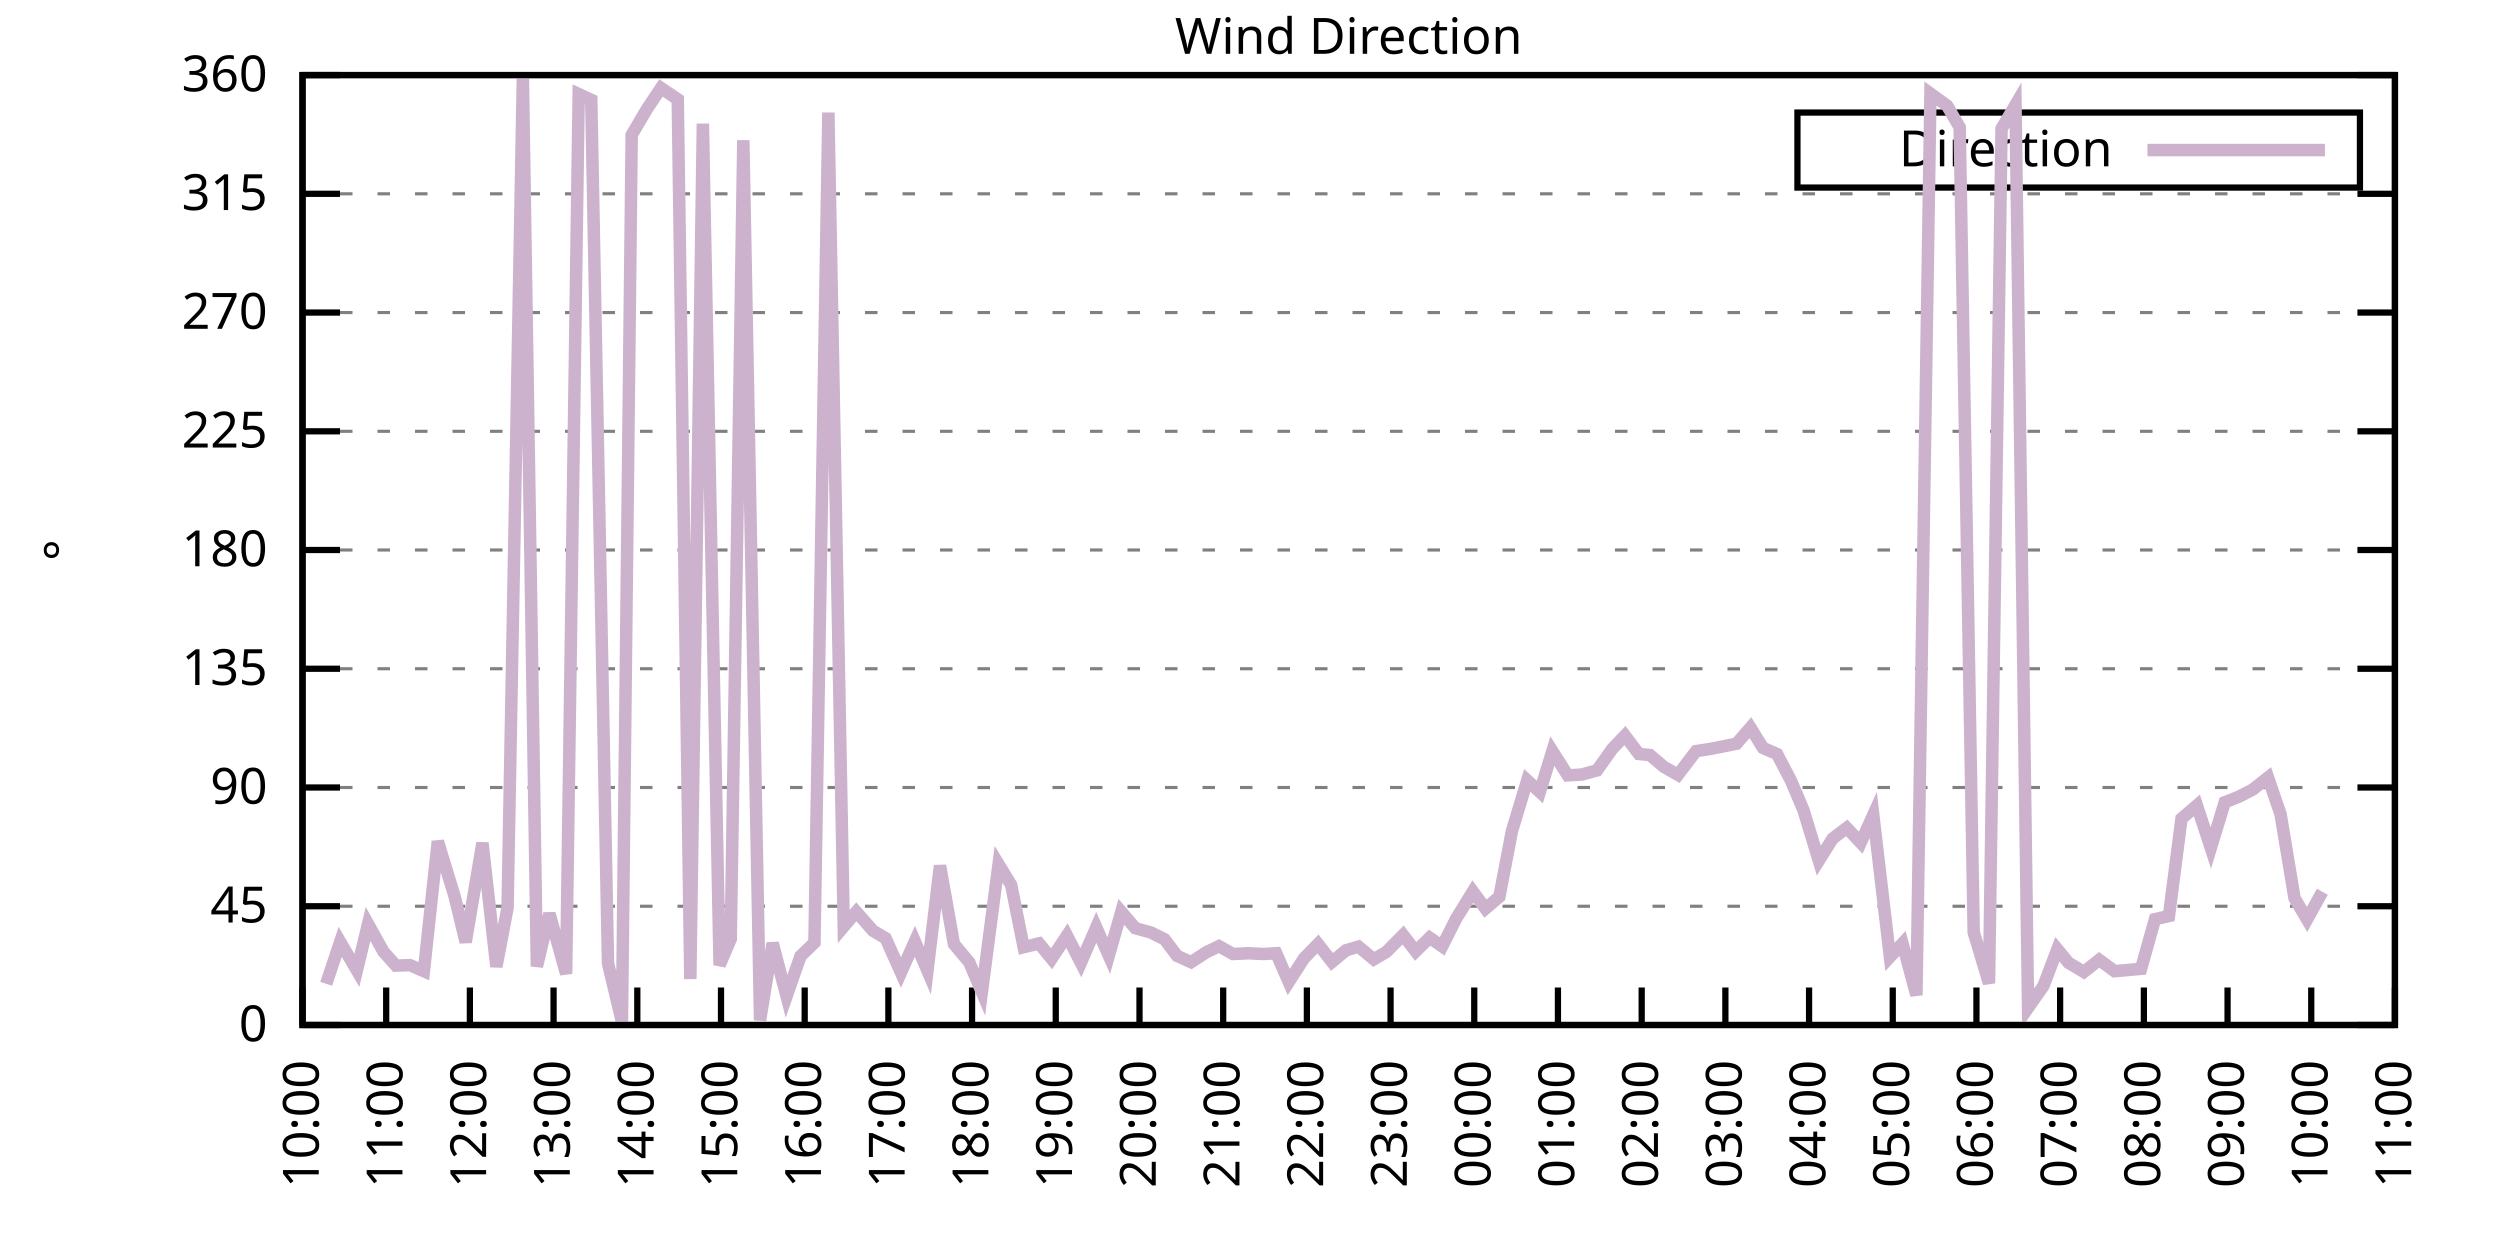
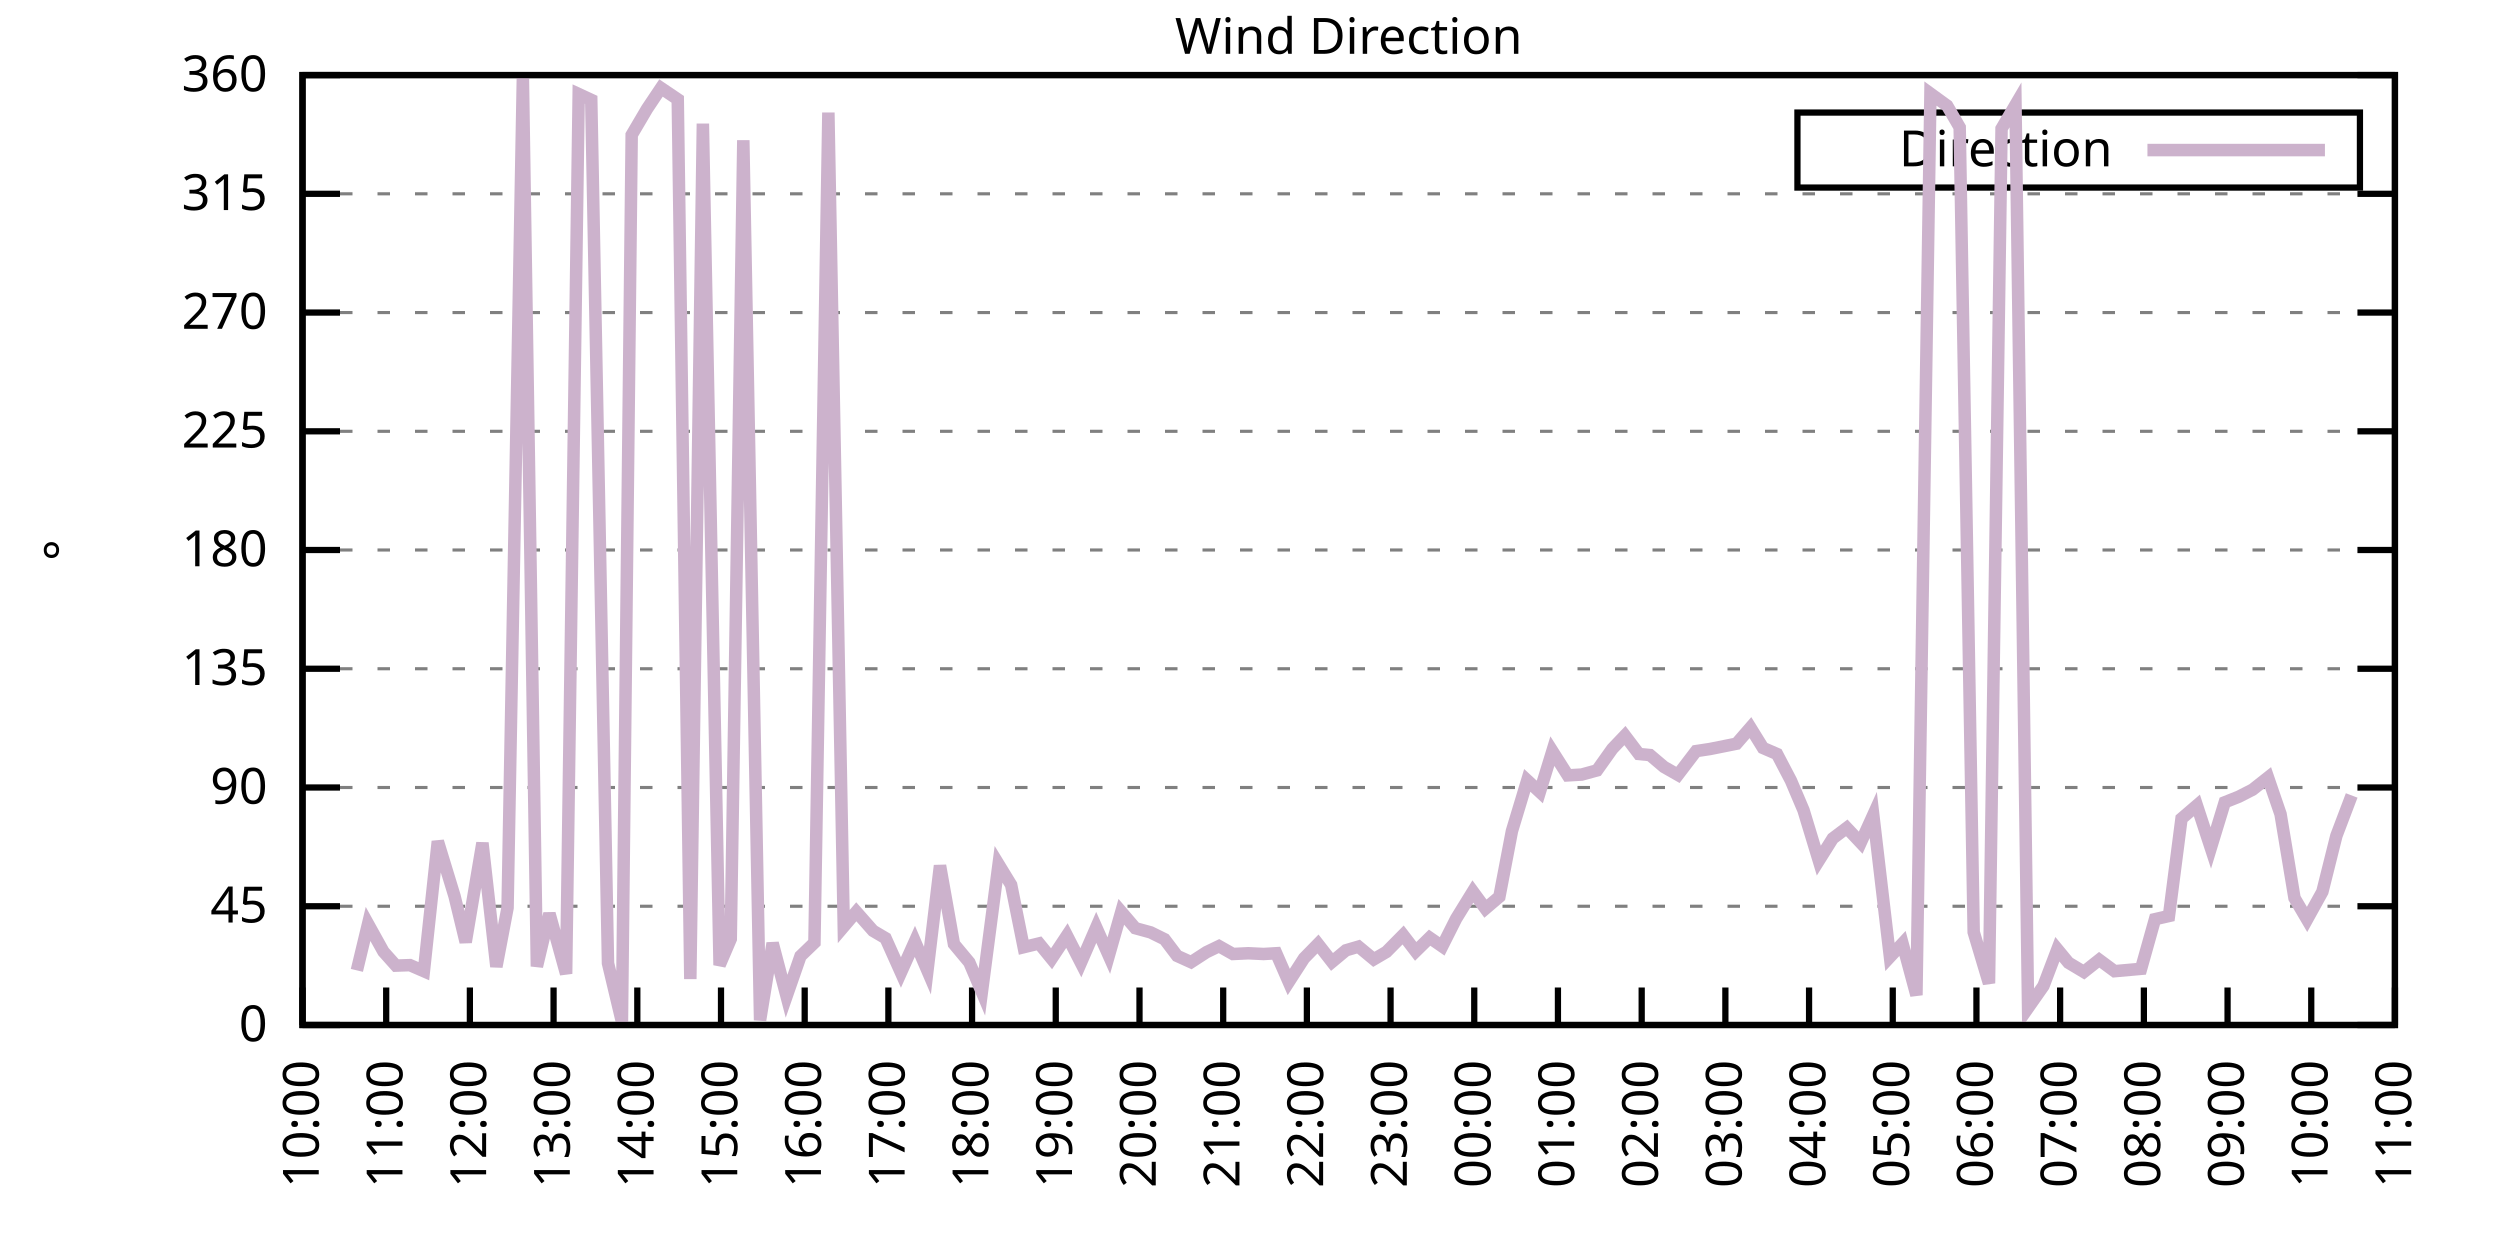
<svg xmlns="http://www.w3.org/2000/svg" xmlns:xlink="http://www.w3.org/1999/xlink" width="400" height="200" viewBox="0 0 400 200">
  <g id="gnuplot_canvas">
    <rect x="0" y="0" width="400" height="200" fill="none" />
    <defs>
      <circle id="gpDot" r="0.5" stroke-width="0.5" stroke="currentColor" />
      <path id="gpPt0" stroke-width="0.333" stroke="currentColor" d="M-1,0 h2 M0,-1 v2" />
      <path id="gpPt1" stroke-width="0.333" stroke="currentColor" d="M-1,-1 L1,1 M1,-1 L-1,1" />
      <path id="gpPt2" stroke-width="0.333" stroke="currentColor" d="M-1,0 L1,0 M0,-1 L0,1 M-1,-1 L1,1 M-1,1 L1,-1" />
      <rect id="gpPt3" stroke-width="0.333" stroke="currentColor" x="-1" y="-1" width="2" height="2" />
      <rect id="gpPt4" stroke-width="0.333" stroke="currentColor" fill="currentColor" x="-1" y="-1" width="2" height="2" />
      <circle id="gpPt5" stroke-width="0.333" stroke="currentColor" cx="0" cy="0" r="1" />
      <use xlink:href="#gpPt5" id="gpPt6" fill="currentColor" stroke="none" />
      <path id="gpPt7" stroke-width="0.333" stroke="currentColor" d="M0,-1.33 L-1.33,0.67 L1.33,0.67 z" />
      <use xlink:href="#gpPt7" id="gpPt8" fill="currentColor" stroke="none" />
      <use xlink:href="#gpPt7" id="gpPt9" stroke="currentColor" transform="rotate(180)" />
      <use xlink:href="#gpPt9" id="gpPt10" fill="currentColor" stroke="none" />
      <use xlink:href="#gpPt3" id="gpPt11" stroke="currentColor" transform="rotate(45)" />
      <use xlink:href="#gpPt11" id="gpPt12" fill="currentColor" stroke="none" />
      <path id="gpPt13" stroke-width="0.333" stroke="currentColor" d="M0,1.330 L1.265,0.411 L0.782,-1.067 L-0.782,-1.076 L-1.265,0.411 z" />
      <use xlink:href="#gpPt13" id="gpPt14" fill="currentColor" stroke="none" />
      <filter id="textbox" filterUnits="objectBoundingBox" x="0" y="0" height="1" width="1">
        <feFlood flood-color="white" flood-opacity="1" result="bgnd" />
        <feComposite in="SourceGraphic" in2="bgnd" operator="atop" />
      </filter>
      <filter id="greybox" filterUnits="objectBoundingBox" x="0" y="0" height="1" width="1">
        <feFlood flood-color="lightgrey" flood-opacity="1" result="grey" />
        <feComposite in="SourceGraphic" in2="grey" operator="atop" />
      </filter>
    </defs>
    <g fill="none" color="white" stroke="currentColor" stroke-width="1.00" stroke-linecap="butt" stroke-linejoin="miter">
</g>
    <g fill="none" color="black" stroke="currentColor" stroke-width="1.00" stroke-linecap="butt" stroke-linejoin="miter">
      <g stroke="none" shape-rendering="crispEdges">
        <polygon fill="rgb(255, 255, 255)" points="48.40,164.00 383.18,164.00 383.18,12.02 48.40,12.02 " />
      </g>
    </g>
    <g fill="none" color="black" stroke="currentColor" stroke-width="1.00" stroke-linecap="butt" stroke-linejoin="miter">
</g>
    <g fill="none" color="black" stroke="black" stroke-width="0.50" stroke-linecap="butt" stroke-linejoin="miter">
</g>
    <g fill="none" color="gray" stroke="currentColor" stroke-width="0.50" stroke-linecap="butt" stroke-linejoin="miter">
      <path stroke="gray" stroke-dasharray="2,4" class="gridline" d="M48.40,164.00 L383.19,164.00  " />
    </g>
    <g fill="none" color="gray" stroke="gray" stroke-width="1.00" stroke-linecap="butt" stroke-linejoin="miter">
</g>
    <g fill="none" color="black" stroke="currentColor" stroke-width="1.00" stroke-linecap="butt" stroke-linejoin="miter">
      <path stroke="black" d="M48.40,164.00 L54.40,164.00 M383.19,164.00 L377.19,164.00  " />
      <g transform="translate(42.80,166.60)" stroke="none" fill="black" font-family="Sans" font-size="8.00" text-anchor="end">
        <text>
          <tspan font-family="Sans"> 0</tspan>
        </text>
      </g>
    </g>
    <g fill="none" color="black" stroke="currentColor" stroke-width="1.00" stroke-linecap="butt" stroke-linejoin="miter">
</g>
    <g fill="none" color="black" stroke="black" stroke-width="0.50" stroke-linecap="butt" stroke-linejoin="miter">
</g>
    <g fill="none" color="gray" stroke="currentColor" stroke-width="0.50" stroke-linecap="butt" stroke-linejoin="miter">
      <path stroke="gray" stroke-dasharray="2,4" class="gridline" d="M48.40,145.00 L383.19,145.00  " />
    </g>
    <g fill="none" color="gray" stroke="gray" stroke-width="1.00" stroke-linecap="butt" stroke-linejoin="miter">
</g>
    <g fill="none" color="black" stroke="currentColor" stroke-width="1.00" stroke-linecap="butt" stroke-linejoin="miter">
      <path stroke="black" d="M48.40,145.00 L54.40,145.00 M383.19,145.00 L377.19,145.00  " />
      <g transform="translate(42.80,147.60)" stroke="none" fill="black" font-family="Sans" font-size="8.00" text-anchor="end">
        <text>
          <tspan font-family="Sans"> 45</tspan>
        </text>
      </g>
    </g>
    <g fill="none" color="black" stroke="currentColor" stroke-width="1.00" stroke-linecap="butt" stroke-linejoin="miter">
</g>
    <g fill="none" color="black" stroke="black" stroke-width="0.50" stroke-linecap="butt" stroke-linejoin="miter">
</g>
    <g fill="none" color="gray" stroke="currentColor" stroke-width="0.50" stroke-linecap="butt" stroke-linejoin="miter">
      <path stroke="gray" stroke-dasharray="2,4" class="gridline" d="M48.40,126.00 L383.19,126.00  " />
    </g>
    <g fill="none" color="gray" stroke="gray" stroke-width="1.00" stroke-linecap="butt" stroke-linejoin="miter">
</g>
    <g fill="none" color="black" stroke="currentColor" stroke-width="1.00" stroke-linecap="butt" stroke-linejoin="miter">
      <path stroke="black" d="M48.40,126.00 L54.40,126.00 M383.19,126.00 L377.19,126.00  " />
      <g transform="translate(42.80,128.60)" stroke="none" fill="black" font-family="Sans" font-size="8.00" text-anchor="end">
        <text>
          <tspan font-family="Sans"> 90</tspan>
        </text>
      </g>
    </g>
    <g fill="none" color="black" stroke="currentColor" stroke-width="1.00" stroke-linecap="butt" stroke-linejoin="miter">
</g>
    <g fill="none" color="black" stroke="black" stroke-width="0.50" stroke-linecap="butt" stroke-linejoin="miter">
</g>
    <g fill="none" color="gray" stroke="currentColor" stroke-width="0.50" stroke-linecap="butt" stroke-linejoin="miter">
      <path stroke="gray" stroke-dasharray="2,4" class="gridline" d="M48.40,107.00 L383.19,107.00  " />
    </g>
    <g fill="none" color="gray" stroke="gray" stroke-width="1.00" stroke-linecap="butt" stroke-linejoin="miter">
</g>
    <g fill="none" color="black" stroke="currentColor" stroke-width="1.00" stroke-linecap="butt" stroke-linejoin="miter">
      <path stroke="black" d="M48.40,107.00 L54.40,107.00 M383.19,107.00 L377.19,107.00  " />
      <g transform="translate(42.80,109.60)" stroke="none" fill="black" font-family="Sans" font-size="8.00" text-anchor="end">
        <text>
          <tspan font-family="Sans"> 135</tspan>
        </text>
      </g>
    </g>
    <g fill="none" color="black" stroke="currentColor" stroke-width="1.00" stroke-linecap="butt" stroke-linejoin="miter">
</g>
    <g fill="none" color="black" stroke="black" stroke-width="0.50" stroke-linecap="butt" stroke-linejoin="miter">
</g>
    <g fill="none" color="gray" stroke="currentColor" stroke-width="0.50" stroke-linecap="butt" stroke-linejoin="miter">
      <path stroke="gray" stroke-dasharray="2,4" class="gridline" d="M48.40,88.00 L383.19,88.00  " />
    </g>
    <g fill="none" color="gray" stroke="gray" stroke-width="1.00" stroke-linecap="butt" stroke-linejoin="miter">
</g>
    <g fill="none" color="black" stroke="currentColor" stroke-width="1.00" stroke-linecap="butt" stroke-linejoin="miter">
      <path stroke="black" d="M48.40,88.00 L54.40,88.00 M383.19,88.00 L377.19,88.00  " />
      <g transform="translate(42.80,90.60)" stroke="none" fill="black" font-family="Sans" font-size="8.00" text-anchor="end">
        <text>
          <tspan font-family="Sans"> 180</tspan>
        </text>
      </g>
    </g>
    <g fill="none" color="black" stroke="currentColor" stroke-width="1.00" stroke-linecap="butt" stroke-linejoin="miter">
</g>
    <g fill="none" color="black" stroke="black" stroke-width="0.50" stroke-linecap="butt" stroke-linejoin="miter">
</g>
    <g fill="none" color="gray" stroke="currentColor" stroke-width="0.50" stroke-linecap="butt" stroke-linejoin="miter">
      <path stroke="gray" stroke-dasharray="2,4" class="gridline" d="M48.40,69.01 L383.19,69.01  " />
    </g>
    <g fill="none" color="gray" stroke="gray" stroke-width="1.00" stroke-linecap="butt" stroke-linejoin="miter">
</g>
    <g fill="none" color="black" stroke="currentColor" stroke-width="1.00" stroke-linecap="butt" stroke-linejoin="miter">
      <path stroke="black" d="M48.40,69.01 L54.40,69.01 M383.19,69.01 L377.19,69.01  " />
      <g transform="translate(42.80,71.61)" stroke="none" fill="black" font-family="Sans" font-size="8.00" text-anchor="end">
        <text>
          <tspan font-family="Sans"> 225</tspan>
        </text>
      </g>
    </g>
    <g fill="none" color="black" stroke="currentColor" stroke-width="1.00" stroke-linecap="butt" stroke-linejoin="miter">
</g>
    <g fill="none" color="black" stroke="black" stroke-width="0.50" stroke-linecap="butt" stroke-linejoin="miter">
</g>
    <g fill="none" color="gray" stroke="currentColor" stroke-width="0.50" stroke-linecap="butt" stroke-linejoin="miter">
      <path stroke="gray" stroke-dasharray="2,4" class="gridline" d="M48.40,50.01 L383.19,50.01  " />
    </g>
    <g fill="none" color="gray" stroke="gray" stroke-width="1.00" stroke-linecap="butt" stroke-linejoin="miter">
</g>
    <g fill="none" color="black" stroke="currentColor" stroke-width="1.00" stroke-linecap="butt" stroke-linejoin="miter">
      <path stroke="black" d="M48.40,50.01 L54.40,50.01 M383.19,50.01 L377.19,50.01  " />
      <g transform="translate(42.80,52.61)" stroke="none" fill="black" font-family="Sans" font-size="8.00" text-anchor="end">
        <text>
          <tspan font-family="Sans"> 270</tspan>
        </text>
      </g>
    </g>
    <g fill="none" color="black" stroke="currentColor" stroke-width="1.00" stroke-linecap="butt" stroke-linejoin="miter">
</g>
    <g fill="none" color="black" stroke="black" stroke-width="0.50" stroke-linecap="butt" stroke-linejoin="miter">
</g>
    <g fill="none" color="gray" stroke="currentColor" stroke-width="0.50" stroke-linecap="butt" stroke-linejoin="miter">
      <path stroke="gray" stroke-dasharray="2,4" class="gridline" d="M48.40,31.01 L383.19,31.01  " />
    </g>
    <g fill="none" color="gray" stroke="gray" stroke-width="1.00" stroke-linecap="butt" stroke-linejoin="miter">
</g>
    <g fill="none" color="black" stroke="currentColor" stroke-width="1.00" stroke-linecap="butt" stroke-linejoin="miter">
      <path stroke="black" d="M48.40,31.01 L54.40,31.01 M383.19,31.01 L377.19,31.01  " />
      <g transform="translate(42.80,33.61)" stroke="none" fill="black" font-family="Sans" font-size="8.00" text-anchor="end">
        <text>
          <tspan font-family="Sans"> 315</tspan>
        </text>
      </g>
    </g>
    <g fill="none" color="black" stroke="currentColor" stroke-width="1.00" stroke-linecap="butt" stroke-linejoin="miter">
</g>
    <g fill="none" color="black" stroke="black" stroke-width="0.50" stroke-linecap="butt" stroke-linejoin="miter">
</g>
    <g fill="none" color="gray" stroke="currentColor" stroke-width="0.50" stroke-linecap="butt" stroke-linejoin="miter">
      <path stroke="gray" stroke-dasharray="2,4" class="gridline" d="M48.40,12.01 L383.19,12.01  " />
    </g>
    <g fill="none" color="gray" stroke="gray" stroke-width="1.00" stroke-linecap="butt" stroke-linejoin="miter">
</g>
    <g fill="none" color="black" stroke="currentColor" stroke-width="1.00" stroke-linecap="butt" stroke-linejoin="miter">
      <path stroke="black" d="M48.40,12.01 L54.40,12.01 M383.19,12.01 L377.19,12.01  " />
      <g transform="translate(42.80,14.61)" stroke="none" fill="black" font-family="Sans" font-size="8.00" text-anchor="end">
        <text>
          <tspan font-family="Sans"> 360</tspan>
        </text>
      </g>
    </g>
    <g fill="none" color="black" stroke="currentColor" stroke-width="1.00" stroke-linecap="butt" stroke-linejoin="miter">
      <path stroke="black" d="M48.40,164.00 L48.40,158.00  " />
      <g transform="translate(51.00,169.60) rotate(270.00)" stroke="none" fill="black" font-family="Sans" font-size="8.00" text-anchor="end">
        <text>
          <tspan font-family="Sans">10:00</tspan>
        </text>
      </g>
    </g>
    <g fill="none" color="black" stroke="currentColor" stroke-width="1.00" stroke-linecap="butt" stroke-linejoin="miter">
      <path stroke="black" d="M61.79,164.00 L61.79,158.00  " />
      <g transform="translate(64.39,169.60) rotate(270.00)" stroke="none" fill="black" font-family="Sans" font-size="8.00" text-anchor="end">
        <text>
          <tspan font-family="Sans">11:00</tspan>
        </text>
      </g>
    </g>
    <g fill="none" color="black" stroke="currentColor" stroke-width="1.00" stroke-linecap="butt" stroke-linejoin="miter">
      <path stroke="black" d="M75.18,164.00 L75.18,158.00  " />
      <g transform="translate(77.78,169.60) rotate(270.00)" stroke="none" fill="black" font-family="Sans" font-size="8.00" text-anchor="end">
        <text>
          <tspan font-family="Sans">12:00</tspan>
        </text>
      </g>
    </g>
    <g fill="none" color="black" stroke="currentColor" stroke-width="1.00" stroke-linecap="butt" stroke-linejoin="miter">
      <path stroke="black" d="M88.57,164.00 L88.57,158.00  " />
      <g transform="translate(91.17,169.60) rotate(270.00)" stroke="none" fill="black" font-family="Sans" font-size="8.00" text-anchor="end">
        <text>
          <tspan font-family="Sans">13:00</tspan>
        </text>
      </g>
    </g>
    <g fill="none" color="black" stroke="currentColor" stroke-width="1.00" stroke-linecap="butt" stroke-linejoin="miter">
      <path stroke="black" d="M101.97,164.00 L101.97,158.00  " />
      <g transform="translate(104.57,169.60) rotate(270.00)" stroke="none" fill="black" font-family="Sans" font-size="8.00" text-anchor="end">
        <text>
          <tspan font-family="Sans">14:00</tspan>
        </text>
      </g>
    </g>
    <g fill="none" color="black" stroke="currentColor" stroke-width="1.00" stroke-linecap="butt" stroke-linejoin="miter">
      <path stroke="black" d="M115.36,164.00 L115.36,158.00  " />
      <g transform="translate(117.96,169.60) rotate(270.00)" stroke="none" fill="black" font-family="Sans" font-size="8.00" text-anchor="end">
        <text>
          <tspan font-family="Sans">15:00</tspan>
        </text>
      </g>
    </g>
    <g fill="none" color="black" stroke="currentColor" stroke-width="1.00" stroke-linecap="butt" stroke-linejoin="miter">
      <path stroke="black" d="M128.75,164.00 L128.75,158.00  " />
      <g transform="translate(131.35,169.60) rotate(270.00)" stroke="none" fill="black" font-family="Sans" font-size="8.00" text-anchor="end">
        <text>
          <tspan font-family="Sans">16:00</tspan>
        </text>
      </g>
    </g>
    <g fill="none" color="black" stroke="currentColor" stroke-width="1.00" stroke-linecap="butt" stroke-linejoin="miter">
      <path stroke="black" d="M142.14,164.00 L142.14,158.00  " />
      <g transform="translate(144.74,169.60) rotate(270.00)" stroke="none" fill="black" font-family="Sans" font-size="8.00" text-anchor="end">
        <text>
          <tspan font-family="Sans">17:00</tspan>
        </text>
      </g>
    </g>
    <g fill="none" color="black" stroke="currentColor" stroke-width="1.00" stroke-linecap="butt" stroke-linejoin="miter">
      <path stroke="black" d="M155.53,164.00 L155.53,158.00  " />
      <g transform="translate(158.13,169.60) rotate(270.00)" stroke="none" fill="black" font-family="Sans" font-size="8.00" text-anchor="end">
        <text>
          <tspan font-family="Sans">18:00</tspan>
        </text>
      </g>
    </g>
    <g fill="none" color="black" stroke="currentColor" stroke-width="1.00" stroke-linecap="butt" stroke-linejoin="miter">
      <path stroke="black" d="M168.92,164.00 L168.92,158.00  " />
      <g transform="translate(171.52,169.60) rotate(270.00)" stroke="none" fill="black" font-family="Sans" font-size="8.00" text-anchor="end">
        <text>
          <tspan font-family="Sans">19:00</tspan>
        </text>
      </g>
    </g>
    <g fill="none" color="black" stroke="currentColor" stroke-width="1.00" stroke-linecap="butt" stroke-linejoin="miter">
      <path stroke="black" d="M182.32,164.00 L182.32,158.00  " />
      <g transform="translate(184.92,169.60) rotate(270.00)" stroke="none" fill="black" font-family="Sans" font-size="8.00" text-anchor="end">
        <text>
          <tspan font-family="Sans">20:00</tspan>
        </text>
      </g>
    </g>
    <g fill="none" color="black" stroke="currentColor" stroke-width="1.00" stroke-linecap="butt" stroke-linejoin="miter">
      <path stroke="black" d="M195.71,164.00 L195.71,158.00  " />
      <g transform="translate(198.31,169.60) rotate(270.00)" stroke="none" fill="black" font-family="Sans" font-size="8.00" text-anchor="end">
        <text>
          <tspan font-family="Sans">21:00</tspan>
        </text>
      </g>
    </g>
    <g fill="none" color="black" stroke="currentColor" stroke-width="1.00" stroke-linecap="butt" stroke-linejoin="miter">
      <path stroke="black" d="M209.10,164.00 L209.10,158.00  " />
      <g transform="translate(211.70,169.60) rotate(270.00)" stroke="none" fill="black" font-family="Sans" font-size="8.00" text-anchor="end">
        <text>
          <tspan font-family="Sans">22:00</tspan>
        </text>
      </g>
    </g>
    <g fill="none" color="black" stroke="currentColor" stroke-width="1.00" stroke-linecap="butt" stroke-linejoin="miter">
      <path stroke="black" d="M222.49,164.00 L222.49,158.00  " />
      <g transform="translate(225.09,169.60) rotate(270.00)" stroke="none" fill="black" font-family="Sans" font-size="8.00" text-anchor="end">
        <text>
          <tspan font-family="Sans">23:00</tspan>
        </text>
      </g>
    </g>
    <g fill="none" color="black" stroke="currentColor" stroke-width="1.00" stroke-linecap="butt" stroke-linejoin="miter">
      <path stroke="black" d="M235.88,164.00 L235.88,158.00  " />
      <g transform="translate(238.48,169.60) rotate(270.00)" stroke="none" fill="black" font-family="Sans" font-size="8.00" text-anchor="end">
        <text>
          <tspan font-family="Sans">00:00</tspan>
        </text>
      </g>
    </g>
    <g fill="none" color="black" stroke="currentColor" stroke-width="1.00" stroke-linecap="butt" stroke-linejoin="miter">
      <path stroke="black" d="M249.27,164.00 L249.27,158.00  " />
      <g transform="translate(251.87,169.60) rotate(270.00)" stroke="none" fill="black" font-family="Sans" font-size="8.00" text-anchor="end">
        <text>
          <tspan font-family="Sans">01:00</tspan>
        </text>
      </g>
    </g>
    <g fill="none" color="black" stroke="currentColor" stroke-width="1.00" stroke-linecap="butt" stroke-linejoin="miter">
      <path stroke="black" d="M262.67,164.00 L262.67,158.00  " />
      <g transform="translate(265.27,169.60) rotate(270.00)" stroke="none" fill="black" font-family="Sans" font-size="8.00" text-anchor="end">
        <text>
          <tspan font-family="Sans">02:00</tspan>
        </text>
      </g>
    </g>
    <g fill="none" color="black" stroke="currentColor" stroke-width="1.00" stroke-linecap="butt" stroke-linejoin="miter">
      <path stroke="black" d="M276.06,164.00 L276.06,158.00  " />
      <g transform="translate(278.66,169.60) rotate(270.00)" stroke="none" fill="black" font-family="Sans" font-size="8.00" text-anchor="end">
        <text>
          <tspan font-family="Sans">03:00</tspan>
        </text>
      </g>
    </g>
    <g fill="none" color="black" stroke="currentColor" stroke-width="1.00" stroke-linecap="butt" stroke-linejoin="miter">
      <path stroke="black" d="M289.45,164.00 L289.45,158.00  " />
      <g transform="translate(292.05,169.60) rotate(270.00)" stroke="none" fill="black" font-family="Sans" font-size="8.00" text-anchor="end">
        <text>
          <tspan font-family="Sans">04:00</tspan>
        </text>
      </g>
    </g>
    <g fill="none" color="black" stroke="currentColor" stroke-width="1.00" stroke-linecap="butt" stroke-linejoin="miter">
      <path stroke="black" d="M302.84,164.00 L302.84,158.00  " />
      <g transform="translate(305.44,169.60) rotate(270.00)" stroke="none" fill="black" font-family="Sans" font-size="8.00" text-anchor="end">
        <text>
          <tspan font-family="Sans">05:00</tspan>
        </text>
      </g>
    </g>
    <g fill="none" color="black" stroke="currentColor" stroke-width="1.00" stroke-linecap="butt" stroke-linejoin="miter">
      <path stroke="black" d="M316.23,164.00 L316.23,158.00  " />
      <g transform="translate(318.83,169.60) rotate(270.00)" stroke="none" fill="black" font-family="Sans" font-size="8.00" text-anchor="end">
        <text>
          <tspan font-family="Sans">06:00</tspan>
        </text>
      </g>
    </g>
    <g fill="none" color="black" stroke="currentColor" stroke-width="1.00" stroke-linecap="butt" stroke-linejoin="miter">
      <path stroke="black" d="M329.62,164.00 L329.62,158.00  " />
      <g transform="translate(332.22,169.60) rotate(270.00)" stroke="none" fill="black" font-family="Sans" font-size="8.00" text-anchor="end">
        <text>
          <tspan font-family="Sans">07:00</tspan>
        </text>
      </g>
    </g>
    <g fill="none" color="black" stroke="currentColor" stroke-width="1.00" stroke-linecap="butt" stroke-linejoin="miter">
      <path stroke="black" d="M343.02,164.00 L343.02,158.00  " />
      <g transform="translate(345.62,169.60) rotate(270.00)" stroke="none" fill="black" font-family="Sans" font-size="8.00" text-anchor="end">
        <text>
          <tspan font-family="Sans">08:00</tspan>
        </text>
      </g>
    </g>
    <g fill="none" color="black" stroke="currentColor" stroke-width="1.00" stroke-linecap="butt" stroke-linejoin="miter">
      <path stroke="black" d="M356.41,164.00 L356.41,158.00  " />
      <g transform="translate(359.01,169.60) rotate(270.00)" stroke="none" fill="black" font-family="Sans" font-size="8.00" text-anchor="end">
        <text>
          <tspan font-family="Sans">09:00</tspan>
        </text>
      </g>
    </g>
    <g fill="none" color="black" stroke="currentColor" stroke-width="1.00" stroke-linecap="butt" stroke-linejoin="miter">
      <path stroke="black" d="M369.80,164.00 L369.80,158.00  " />
      <g transform="translate(372.40,169.60) rotate(270.00)" stroke="none" fill="black" font-family="Sans" font-size="8.00" text-anchor="end">
        <text>
          <tspan font-family="Sans">10:00</tspan>
        </text>
      </g>
    </g>
    <g fill="none" color="black" stroke="currentColor" stroke-width="1.00" stroke-linecap="butt" stroke-linejoin="miter">
      <path stroke="black" d="M383.19,164.00 L383.19,158.00  " />
      <g transform="translate(385.79,169.60) rotate(270.00)" stroke="none" fill="black" font-family="Sans" font-size="8.00" text-anchor="end">
        <text>
          <tspan font-family="Sans">11:00</tspan>
        </text>
      </g>
    </g>
    <g fill="none" color="black" stroke="currentColor" stroke-width="1.00" stroke-linecap="butt" stroke-linejoin="miter">
</g>
    <g fill="none" color="black" stroke="currentColor" stroke-width="1.00" stroke-linecap="butt" stroke-linejoin="miter">
      <path stroke="black" d="M48.40,12.01 L48.40,164.00 L383.19,164.00 L383.19,12.01 L48.40,12.01 Z  " />
    </g>
    <g fill="none" color="black" stroke="currentColor" stroke-width="1.00" stroke-linecap="butt" stroke-linejoin="miter">
</g>
    <g fill="none" color="black" stroke="currentColor" stroke-width="1.00" stroke-linecap="butt" stroke-linejoin="miter">
      <path stroke="black" d="M287.59,30.01 L287.59,18.01 L377.59,18.01 L377.59,30.01 L287.59,30.01 Z  " />
    </g>
    <g id="Wind_direction_plot_1">
      <g fill="none" color="white" stroke="black" stroke-width="2.00" stroke-linecap="butt" stroke-linejoin="miter">
</g>
      <g fill="none" color="black" stroke="currentColor" stroke-width="2.00" stroke-linecap="butt" stroke-linejoin="miter">
        <g transform="translate(337.99,26.61)" stroke="none" fill="black" font-family="Sans" font-size="8.00" text-anchor="end">
          <text>
            <tspan font-family="Sans">Direction</tspan>
          </text>
        </g>
      </g>
      <g fill="none" color="black" stroke="currentColor" stroke-width="2.00" stroke-linecap="butt" stroke-linejoin="miter">
-         <path stroke="rgb(204, 178, 204)" d="M343.59,24.01 L371.99,24.01 M52.19,157.41 L54.43,150.70 L57.10,155.26 L58.89,147.83 L61.35,152.26 L63.35,154.50   L65.59,154.42 L67.82,155.39 L70.05,134.62 L72.73,143.40 L74.51,150.74 L77.19,134.87 L79.42,154.67 L81.21,145.25   L83.66,12.35 L85.90,154.63 L87.91,146.18 L90.58,155.81 L92.59,15.05 L94.60,15.98 L97.28,154.12 L99.51,163.49   L101.07,21.59 L103.53,17.41 L105.76,14.08 L108.44,15.89 L110.45,156.65 L112.46,19.78 L115.13,154.42 L116.92,150.24   L118.93,22.44 L121.61,163.24 L123.62,150.91 L125.85,159.40 L128.08,152.98 L130.31,150.83 L132.54,18.01 L135.00,148.25   L137.01,145.89 L139.69,148.93 L141.69,150.11 L144.15,155.60 L146.38,150.62 L148.39,155.30 L150.40,138.50 L152.63,151.04   L155.09,153.99 L157.10,158.72 L159.77,138.29 L161.78,141.58 L163.79,151.55 L166.25,150.95 L168.25,153.40 L170.71,149.69   L172.94,154.04 L175.40,148.38 L177.41,152.90 L179.41,145.89 L181.65,148.51 L184.10,149.18 L186.33,150.28 L188.34,152.94   L190.57,153.95 L193.03,152.35 L195.04,151.38 L197.27,152.64 L199.73,152.52 L202.18,152.64 L204.19,152.52 L206.20,157.12   L208.65,153.32 L210.88,151.04 L213.12,153.91 L215.35,152.05 L217.36,151.46 L219.81,153.49 L221.82,152.31 L224.50,149.60   L226.51,152.22 L228.74,150.03 L230.75,151.42 L232.98,146.99 L235.66,142.64 L237.67,145.38 L239.90,143.48 L241.91,132.97   L244.36,124.86 L246.37,126.72 L248.38,120.18 L250.84,124.06 L253.07,123.93 L255.52,123.26 L257.98,119.80 L259.99,117.69   L262.22,120.64 L264.00,120.81 L266.24,122.71 L268.47,123.98 L271.37,120.18 L273.60,119.84 L277.84,118.99 L280.07,116.42   L282.08,119.67 L284.32,120.64 L286.55,124.90 L288.56,129.63 L291.01,137.70 L293.24,134.15 L295.48,132.46 L297.71,134.83   L299.72,130.39 L302.39,153.11 L304.40,150.95 L306.63,159.23 L308.87,14.97 L311.54,16.91 L313.55,20.37 L315.79,149.14   L318.24,157.33 L320.25,20.58 L322.48,16.78 L324.49,161.26 L326.95,157.75 L329.18,151.88 L330.96,154.04 L333.42,155.51   L335.87,153.57 L338.33,155.39 L342.57,155.01 L344.80,147.07 L347.03,146.56 L349.04,130.98 L351.50,128.87 L353.73,135.67   L355.96,128.37 L358.19,127.48 L360.42,126.34 L362.88,124.40 L364.89,130.27 L367.12,143.69 L369.13,147.11 L371.58,142.68    " />
+         <path stroke="rgb(204, 178, 204)" d="M343.59,24.01 L371.99,24.01 M57.10,155.26 L58.89,147.83 L61.35,152.26 L63.35,154.50 L65.59,154.42 L67.82,155.39   L70.05,134.62 L72.73,143.40 L74.51,150.74 L77.19,134.87 L79.42,154.67 L81.21,145.25 L83.66,12.35 L85.90,154.63   L87.91,146.18 L90.58,155.81 L92.59,15.05 L94.60,15.98 L97.28,154.12 L99.51,163.49 L101.07,21.59 L103.53,17.41   L105.76,14.08 L108.44,15.89 L110.45,156.65 L112.46,19.78 L115.13,154.42 L116.92,150.24 L118.93,22.44 L121.61,163.24   L123.62,150.91 L125.85,159.40 L128.08,152.98 L130.31,150.83 L132.54,18.01 L135.00,148.25 L137.01,145.89 L139.69,148.93   L141.69,150.11 L144.15,155.60 L146.38,150.62 L148.39,155.30 L150.40,138.50 L152.63,151.04 L155.09,153.99 L157.10,158.72   L159.77,138.29 L161.78,141.58 L163.79,151.55 L166.25,150.95 L168.25,153.40 L170.71,149.69 L172.94,154.04 L175.40,148.38   L177.41,152.90 L179.41,145.89 L181.65,148.51 L184.10,149.18 L186.33,150.28 L188.34,152.94 L190.57,153.95 L193.03,152.35   L195.04,151.38 L197.27,152.64 L199.73,152.52 L202.18,152.64 L204.19,152.52 L206.20,157.12 L208.65,153.32 L210.88,151.04   L213.12,153.91 L215.35,152.05 L217.36,151.46 L219.81,153.49 L221.82,152.31 L224.50,149.60 L226.51,152.22 L228.74,150.03   L230.75,151.42 L232.98,146.99 L235.66,142.64 L237.67,145.38 L239.90,143.48 L241.91,132.97 L244.36,124.86 L246.37,126.72   L248.38,120.18 L250.84,124.06 L253.07,123.93 L255.52,123.26 L257.98,119.80 L259.99,117.69 L262.22,120.64 L264.00,120.81   L266.24,122.71 L268.47,123.98 L271.37,120.18 L273.60,119.84 L277.84,118.99 L280.07,116.42 L282.08,119.67 L284.32,120.64   L286.55,124.90 L288.56,129.63 L291.01,137.70 L293.24,134.15 L295.48,132.46 L297.71,134.83 L299.72,130.39 L302.39,153.11   L304.40,150.95 L306.63,159.23 L308.87,14.97 L311.54,16.91 L313.55,20.37 L315.79,149.14 L318.24,157.33 L320.25,20.58   L322.48,16.78 L324.49,161.26 L326.95,157.75 L329.18,151.88 L330.96,154.04 L333.42,155.51 L335.87,153.57 L338.33,155.39   L342.57,155.01 L344.80,147.07 L347.03,146.56 L349.04,130.98 L351.50,128.87 L353.73,135.67 L355.96,128.37 L358.19,127.48   L360.42,126.34 L362.88,124.40 L364.89,130.27 L367.12,143.69 L369.13,147.11 L371.58,142.68 L373.82,133.73 L376.27,127.27    " />
      </g>
    </g>
    <g fill="none" color="black" stroke="currentColor" stroke-width="2.00" stroke-linecap="butt" stroke-linejoin="miter">
</g>
    <g fill="none" color="black" stroke="black" stroke-width="1.00" stroke-linecap="butt" stroke-linejoin="miter">
</g>
    <g fill="none" color="black" stroke="currentColor" stroke-width="1.00" stroke-linecap="butt" stroke-linejoin="miter">
      <path stroke="black" d="M48.40,12.01 L48.40,164.00 L383.19,164.00 L383.19,12.01 L48.40,12.01 Z  " />
      <g transform="translate(12.80,88.01) rotate(270.00)" stroke="none" fill="black" font-family="Sans" font-size="8.00" text-anchor="middle">
        <text>
          <tspan font-family="Sans">°</tspan>
        </text>
      </g>
    </g>
    <g fill="none" color="black" stroke="currentColor" stroke-width="1.00" stroke-linecap="butt" stroke-linejoin="miter">
</g>
    <g fill="none" color="black" stroke="currentColor" stroke-width="1.00" stroke-linecap="butt" stroke-linejoin="miter">
      <g transform="translate(215.79,8.61)" stroke="none" fill="black" font-family="Sans" font-size="8.00" text-anchor="middle">
        <text>
          <tspan font-family="Sans">Wind Direction</tspan>
        </text>
      </g>
    </g>
    <g fill="none" color="black" stroke="currentColor" stroke-width="1.00" stroke-linecap="butt" stroke-linejoin="miter">
</g>
  </g>
</svg>
